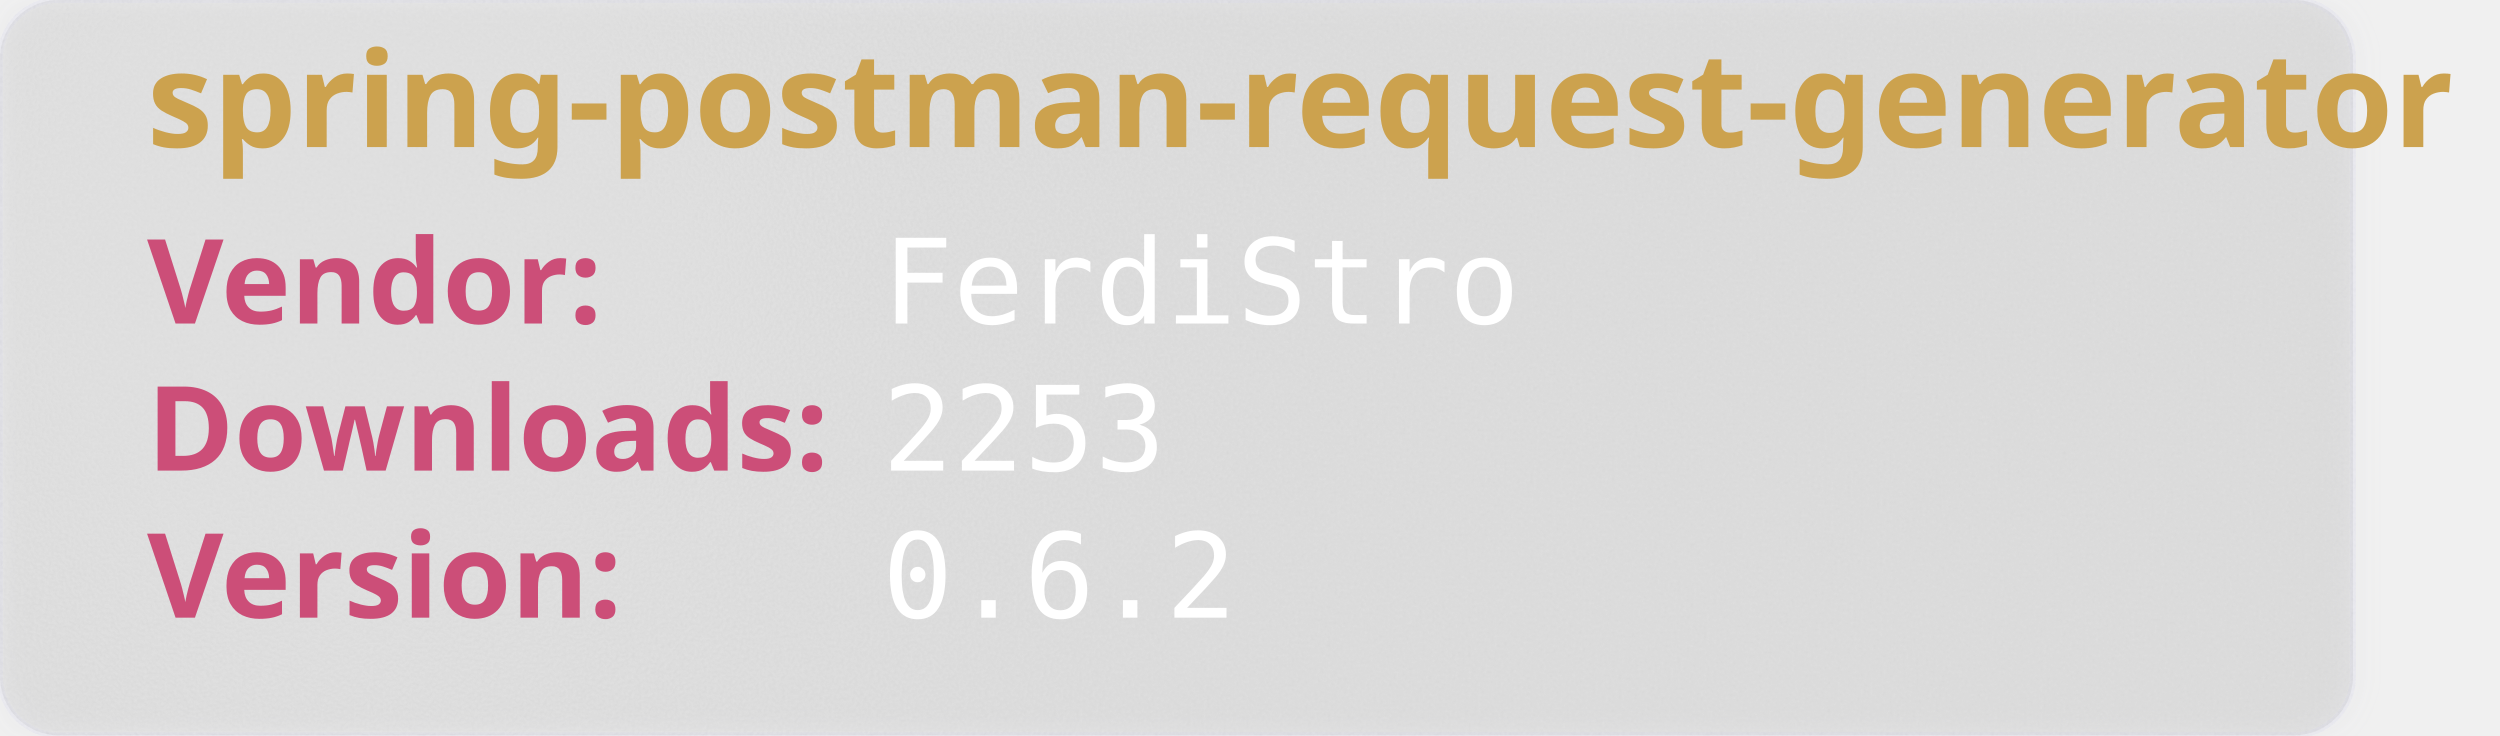
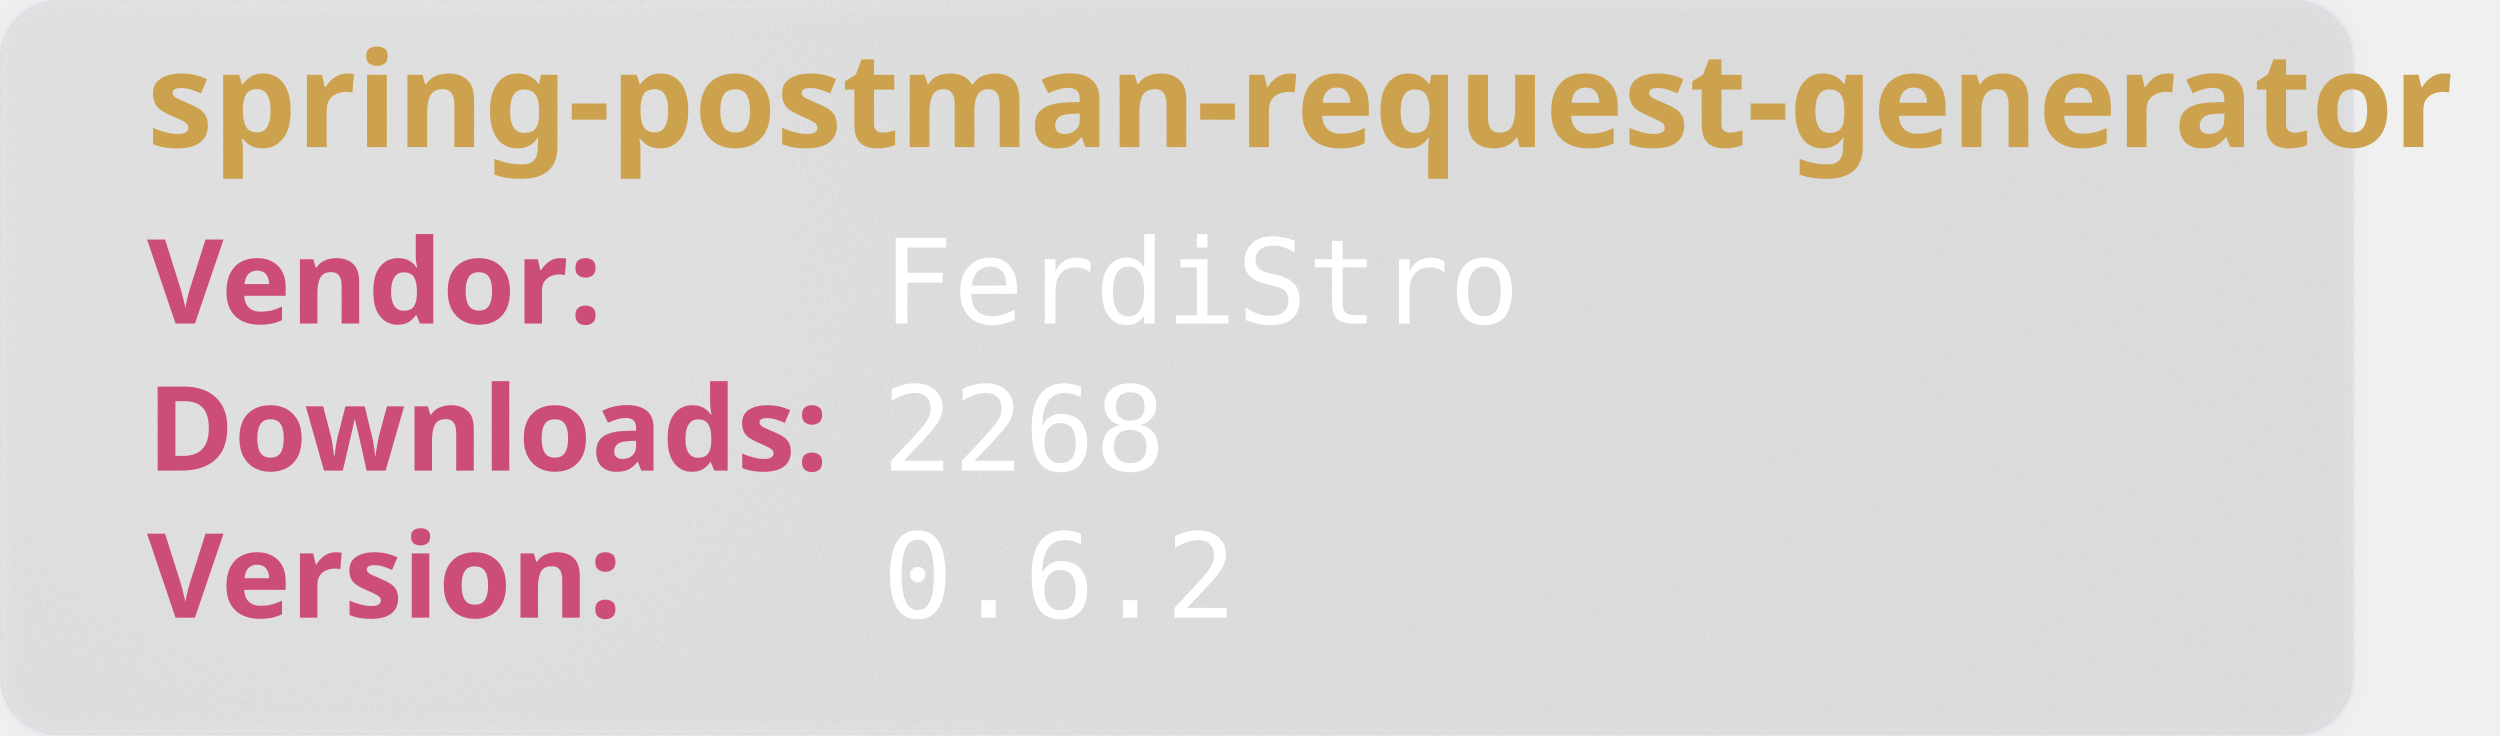
<svg xmlns="http://www.w3.org/2000/svg" width="850" height="250" viewBox="0 0 850 250" aria-hidden="true">
  <style>
        .heavy {
        font-weight: bold;
        font-family: "Orbitron", sans-serif;
        font-size: 2.5rem;
        }
    </style>
  <defs>
    <filter id="glass" x="-10%" y="-10%" width="120%" height="120%">
      <feGaussianBlur in="SourceGraphic" stdDeviation="4" result="blur" />
      <feTurbulence type="fractalNoise" baseFrequency="0.9" numOctaves="1" seed="3" result="noise" />
      <feColorMatrix type="saturate" values="0" in="noise" result="noiseGray" />
      <feComposite in="noiseGray" in2="SourceAlpha" operator="in" result="noiseClipped" />
      <feBlend in="blur" in2="noiseClipped" mode="overlay" result="glassBase" />
      <feSpecularLighting in="noiseClipped" surfaceScale="3" specularConstant="1.2" specularExponent="20" lighting-color="#ffffff" result="lightRaw">
        <fePointLight x="120" y="80" z="200" />
      </feSpecularLighting>
      <feComposite in="lightRaw" in2="SourceAlpha" operator="in" result="light" />
      <feBlend in="glassBase" in2="light" mode="screen" result="glassLit" />
      <feColorMatrix type="matrix" values="1 0 0 0 0                                0 1 0 0 0                                0 0 1 0 0                                0 0 0 0.55 0" in="glassLit" result="glassFinal" />
      <feMerge>
        <feMergeNode in="glassFinal" />
        <feMergeNode in="SourceGraphic" />
      </feMerge>
    </filter>
  </defs>
  <rect width="800" height="250" rx="20" fill="rgb(101,109,107, 0.1)" stroke-width="2" stroke="rgba(221, 221, 245, 0.2)" filter="url(#glass)" />
  <text class="heavy" font-family="monospace" x="50" y="50" fill="#CCA24E" font-size="45" style="test:bold">
        spring-postman-request-generator
    </text>
  <text class="heavy" font-family="monospace" x="50" y="110" fill="#CC4E78" font-size="40">
        Vendor:
    </text>
  <text font-family="monospace" x="300" y="110" fill="#fff" font-size="40">
       FerdiStro
    </text>
  <text class="heavy" font-family="monospace" x="50" y="160" fill="#CC4E78" font-size="40">
        Downloads:
    </text>
  <text font-family="monospace" x="300" y="160" fill="#fff" font-size="40">
-         2253
+         2268
    </text>
  <text class="heavy" font-family="monospace" x="50" y="210" fill="#CC4E78" font-size="40">
        Version:
    </text>
  <text font-family="monospace" x="300" y="210" fill="#fff" font-size="40">
      0.6.2
    </text>
</svg>
